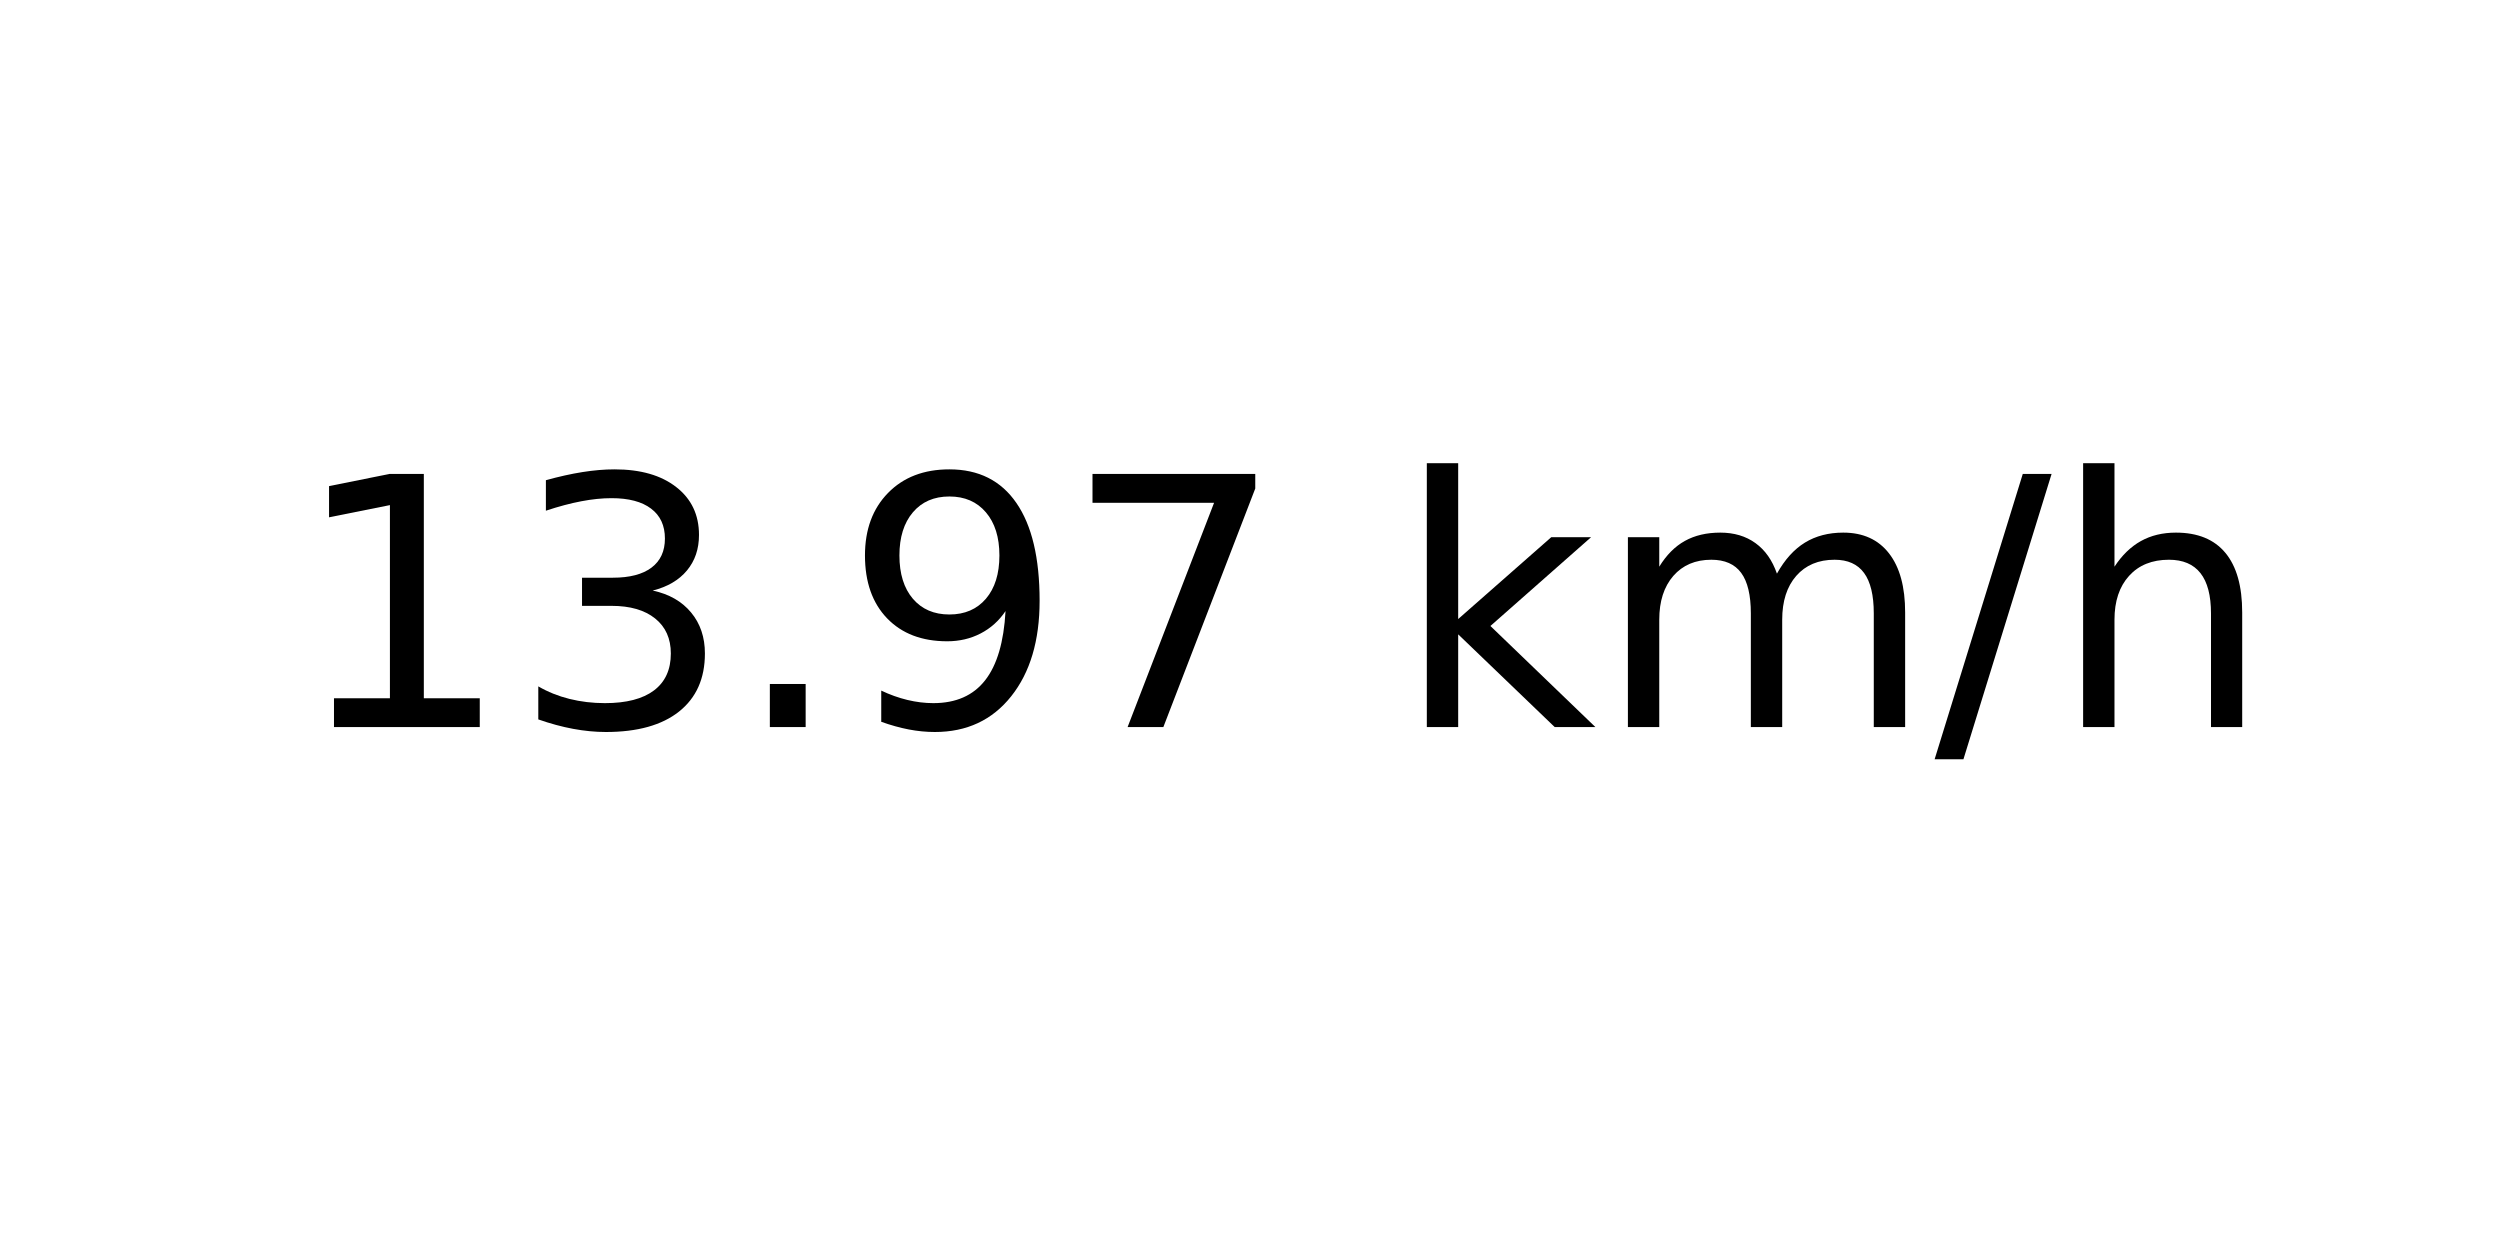
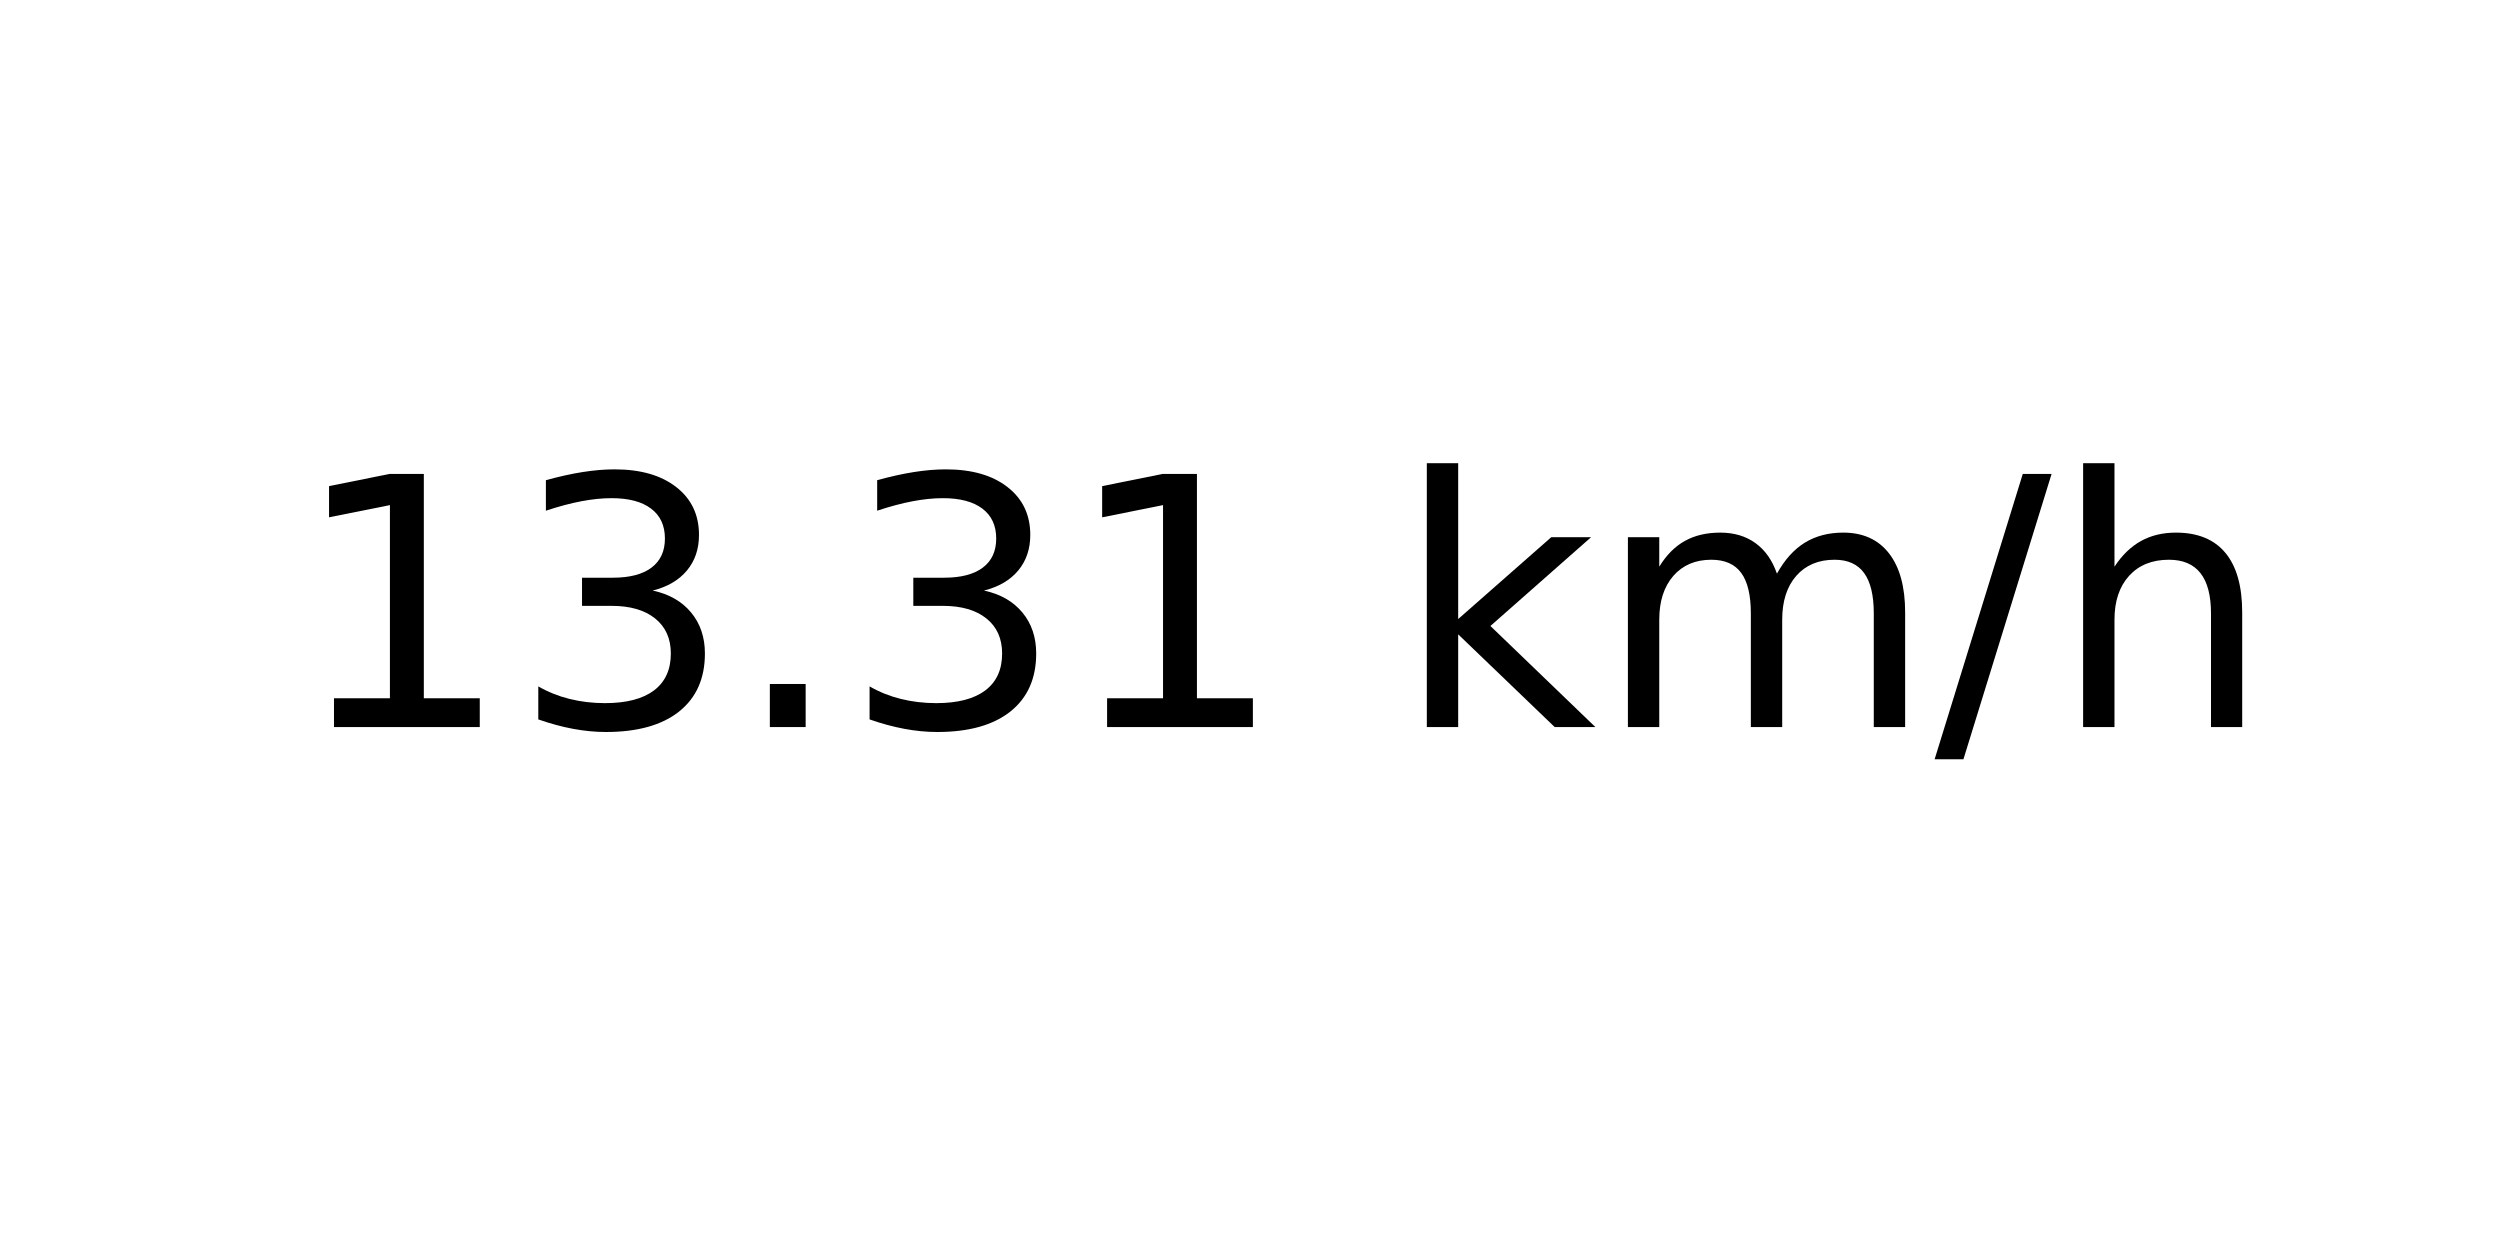
<svg xmlns="http://www.w3.org/2000/svg" xmlns:xlink="http://www.w3.org/1999/xlink" width="72pt" height="36pt" viewBox="0 0 72 36" version="1.1">
  <defs>
    <style type="text/css">*{stroke-linejoin: round; stroke-linecap: butt}</style>
  </defs>
  <g id="figure_1">
    <g id="axes_1">
      <g id="text_1">
        <g transform="translate(8.378125 20.93937) scale(0.1 -0.1)">
          <defs>
            <path id="DejaVuSans-31" d="M 794 531  L 1825 531  L 1825 4091  L 703 3866  L 703 4441  L 1819 4666  L 2450 4666  L 2450 531  L 3481 531  L 3481 0  L 794 0  L 794 531  z " transform="scale(0.015625)" />
            <path id="DejaVuSans-33" d="M 2597 2516  Q 3050 2419 3304 2112  Q 3559 1806 3559 1356  Q 3559 666 3084 287  Q 2609 -91 1734 -91  Q 1441 -91 1130 -33  Q 819 25 488 141  L 488 750  Q 750 597 1062 519  Q 1375 441 1716 441  Q 2309 441 2620 675  Q 2931 909 2931 1356  Q 2931 1769 2642 2001  Q 2353 2234 1838 2234  L 1294 2234  L 1294 2753  L 1863 2753  Q 2328 2753 2575 2939  Q 2822 3125 2822 3475  Q 2822 3834 2567 4026  Q 2313 4219 1838 4219  Q 1578 4219 1281 4162  Q 984 4106 628 3988  L 628 4550  Q 988 4650 1302 4700  Q 1616 4750 1894 4750  Q 2613 4750 3031 4423  Q 3450 4097 3450 3541  Q 3450 3153 3228 2886  Q 3006 2619 2597 2516  z " transform="scale(0.015625)" />
            <path id="DejaVuSans-2e" d="M 684 794  L 1344 794  L 1344 0  L 684 0  L 684 794  z " transform="scale(0.015625)" />
-             <path id="DejaVuSans-39" d="M 703 97  L 703 672  Q 941 559 1184 500  Q 1428 441 1663 441  Q 2288 441 2617 861  Q 2947 1281 2994 2138  Q 2813 1869 2534 1725  Q 2256 1581 1919 1581  Q 1219 1581 811 2004  Q 403 2428 403 3163  Q 403 3881 828 4315  Q 1253 4750 1959 4750  Q 2769 4750 3195 4129  Q 3622 3509 3622 2328  Q 3622 1225 3098 567  Q 2575 -91 1691 -91  Q 1453 -91 1209 -44  Q 966 3 703 97  z M 1959 2075  Q 2384 2075 2632 2365  Q 2881 2656 2881 3163  Q 2881 3666 2632 3958  Q 2384 4250 1959 4250  Q 1534 4250 1286 3958  Q 1038 3666 1038 3163  Q 1038 2656 1286 2365  Q 1534 2075 1959 2075  z " transform="scale(0.015625)" />
-             <path id="DejaVuSans-37" d="M 525 4666  L 3525 4666  L 3525 4397  L 1831 0  L 1172 0  L 2766 4134  L 525 4134  L 525 4666  z " transform="scale(0.015625)" />
            <path id="DejaVuSans-20" transform="scale(0.015625)" />
            <path id="DejaVuSans-6b" d="M 581 4863  L 1159 4863  L 1159 1991  L 2875 3500  L 3609 3500  L 1753 1863  L 3688 0  L 2938 0  L 1159 1709  L 1159 0  L 581 0  L 581 4863  z " transform="scale(0.015625)" />
            <path id="DejaVuSans-6d" d="M 3328 2828  Q 3544 3216 3844 3400  Q 4144 3584 4550 3584  Q 5097 3584 5394 3201  Q 5691 2819 5691 2113  L 5691 0  L 5113 0  L 5113 2094  Q 5113 2597 4934 2840  Q 4756 3084 4391 3084  Q 3944 3084 3684 2787  Q 3425 2491 3425 1978  L 3425 0  L 2847 0  L 2847 2094  Q 2847 2600 2669 2842  Q 2491 3084 2119 3084  Q 1678 3084 1418 2786  Q 1159 2488 1159 1978  L 1159 0  L 581 0  L 581 3500  L 1159 3500  L 1159 2956  Q 1356 3278 1631 3431  Q 1906 3584 2284 3584  Q 2666 3584 2933 3390  Q 3200 3197 3328 2828  z " transform="scale(0.015625)" />
            <path id="DejaVuSans-2f" d="M 1625 4666  L 2156 4666  L 531 -594  L 0 -594  L 1625 4666  z " transform="scale(0.015625)" />
            <path id="DejaVuSans-68" d="M 3513 2113  L 3513 0  L 2938 0  L 2938 2094  Q 2938 2591 2744 2837  Q 2550 3084 2163 3084  Q 1697 3084 1428 2787  Q 1159 2491 1159 1978  L 1159 0  L 581 0  L 581 4863  L 1159 4863  L 1159 2956  Q 1366 3272 1645 3428  Q 1925 3584 2291 3584  Q 2894 3584 3203 3211  Q 3513 2838 3513 2113  z " transform="scale(0.015625)" />
          </defs>
          <use xlink:href="#DejaVuSans-31" />
          <use xlink:href="#DejaVuSans-33" x="63.623" />
          <use xlink:href="#DejaVuSans-2e" x="127.246" />
-           <use xlink:href="#DejaVuSans-39" x="159.033" />
-           <use xlink:href="#DejaVuSans-37" x="222.656" />
+           <use xlink:href="#DejaVuSans-33" x="159.033" />
+           <use xlink:href="#DejaVuSans-31" x="222.656" />
          <use xlink:href="#DejaVuSans-20" x="286.279" />
          <use xlink:href="#DejaVuSans-6b" x="318.066" />
          <use xlink:href="#DejaVuSans-6d" x="375.977" />
          <use xlink:href="#DejaVuSans-2f" x="473.389" />
          <use xlink:href="#DejaVuSans-68" x="507.08" />
        </g>
      </g>
    </g>
  </g>
</svg>
